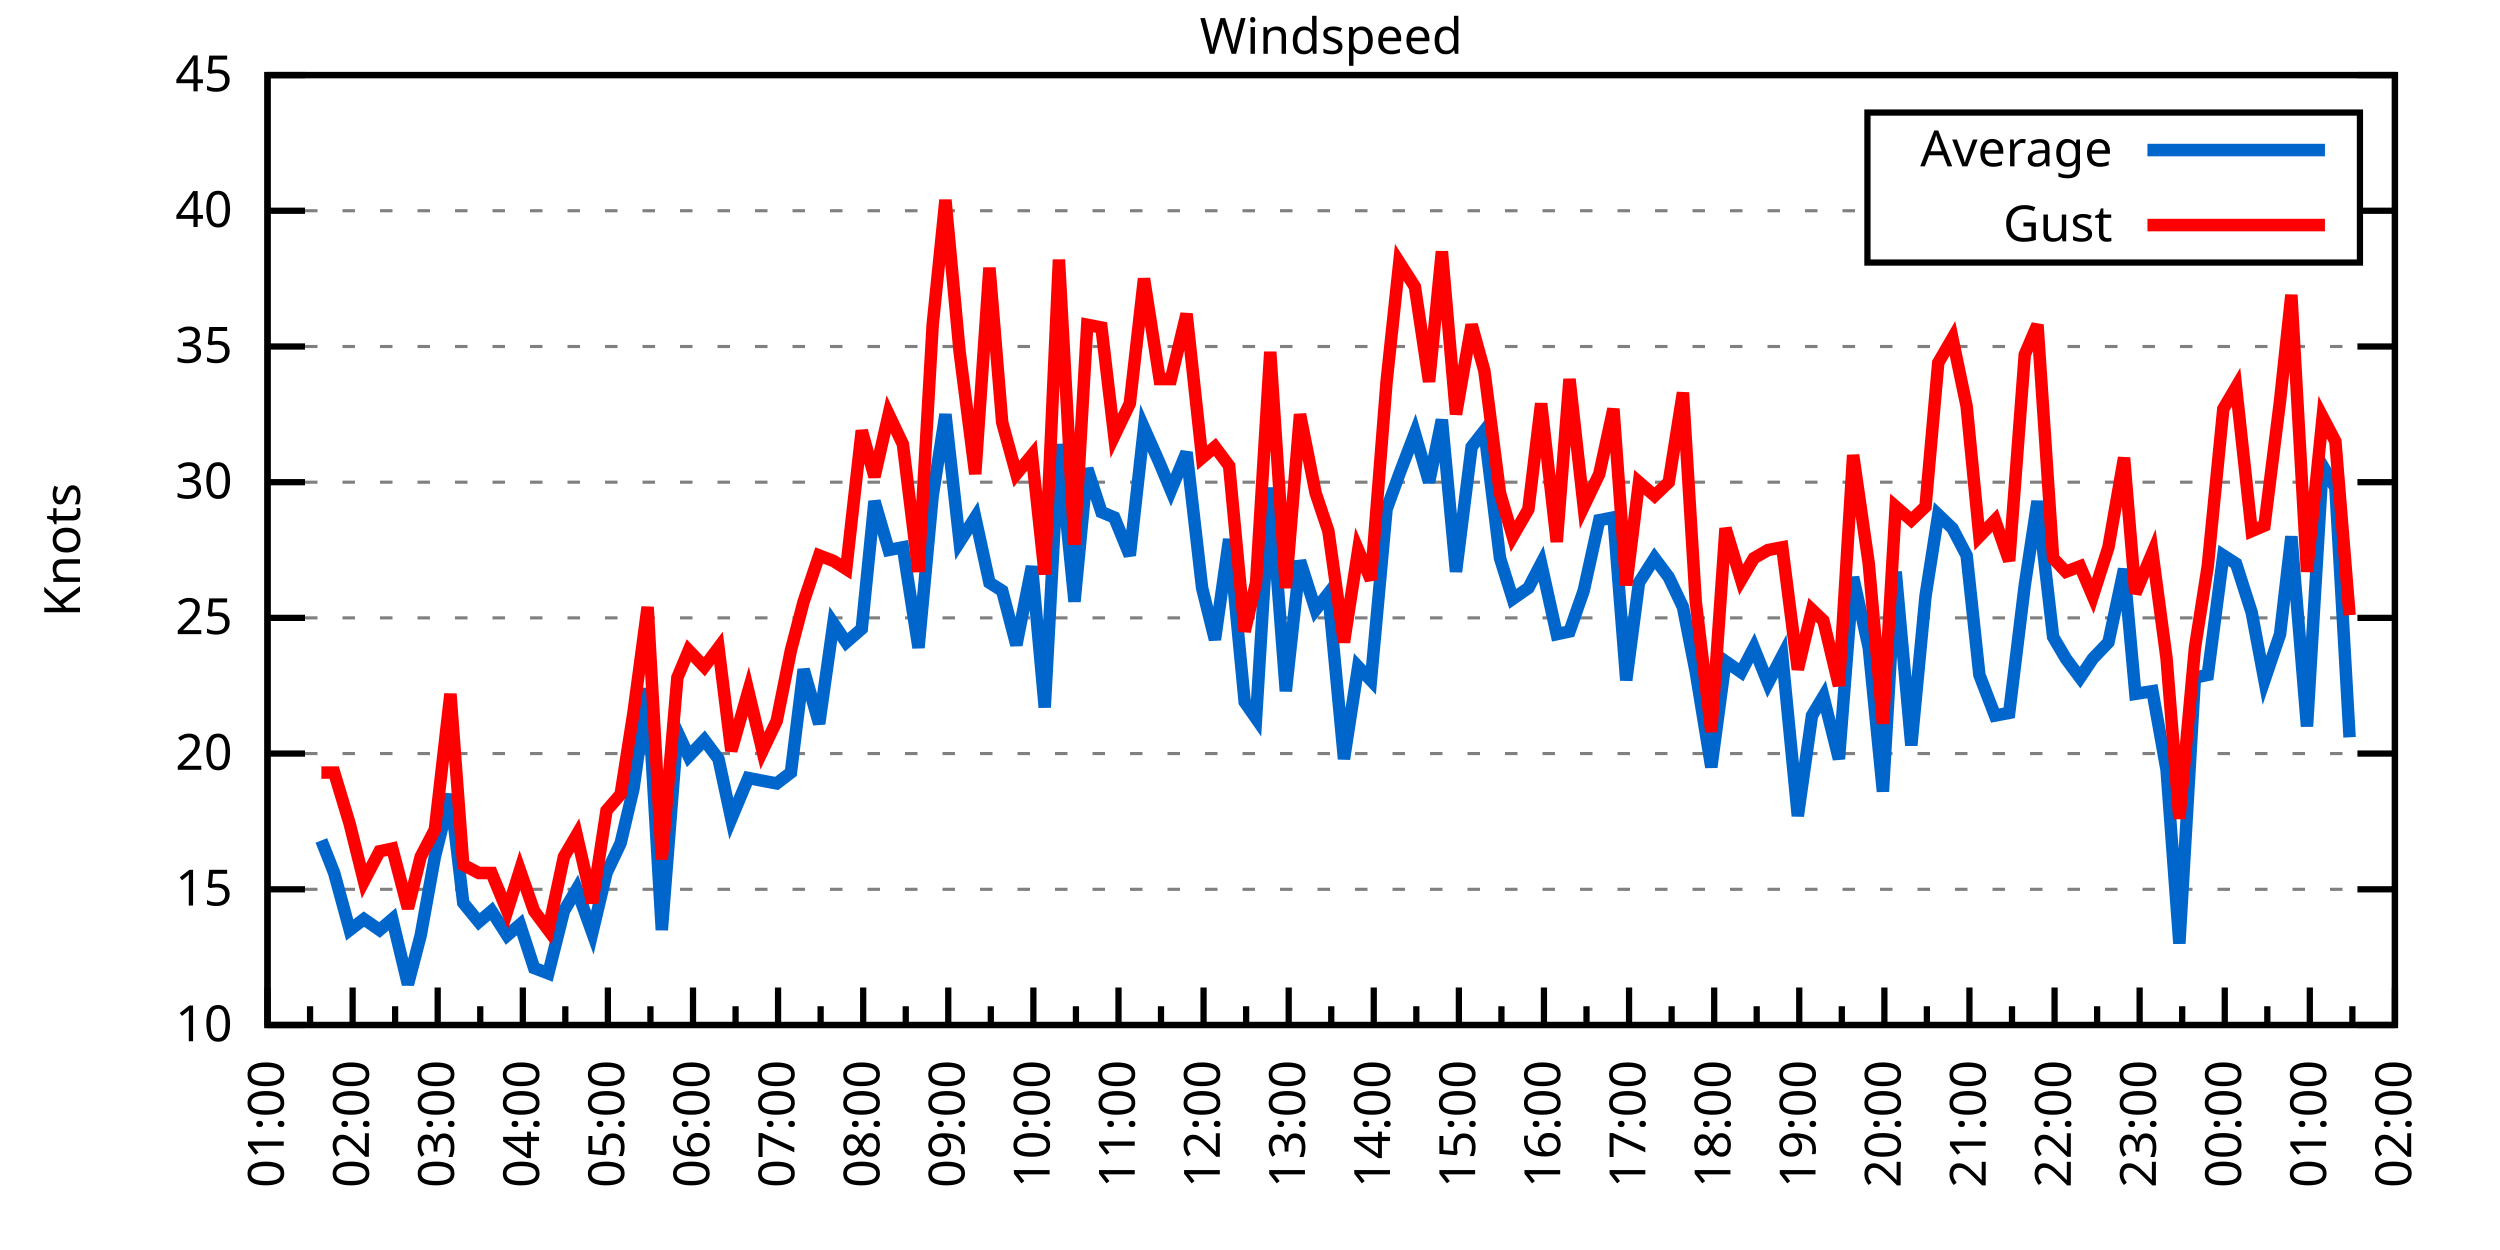
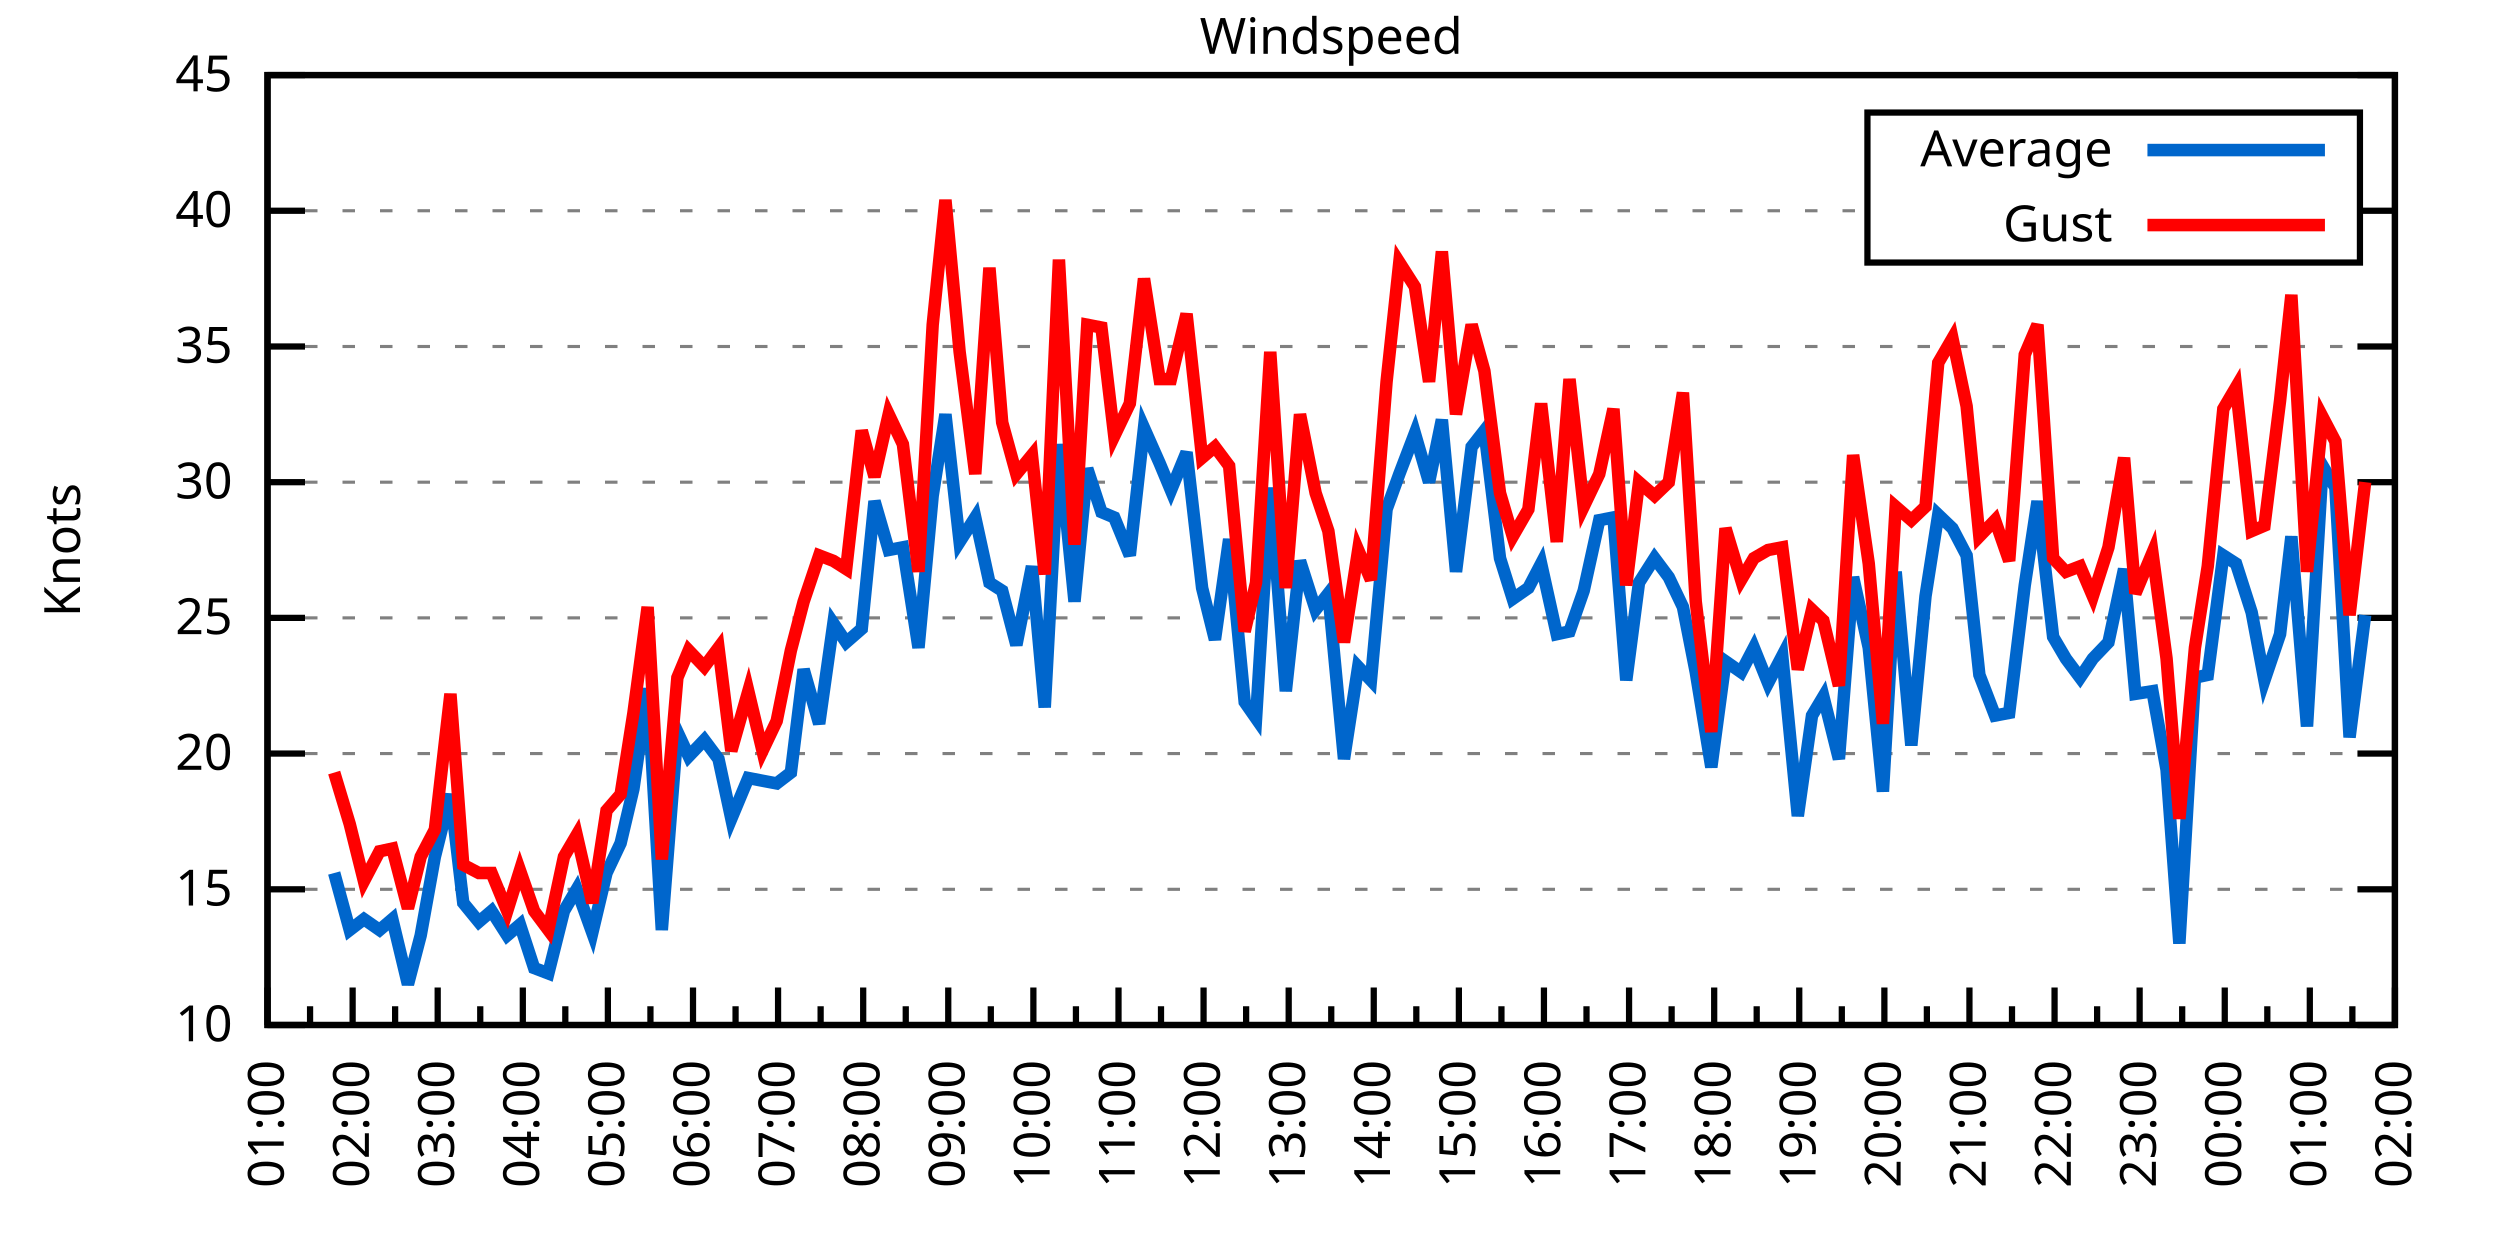
<svg xmlns="http://www.w3.org/2000/svg" xmlns:xlink="http://www.w3.org/1999/xlink" width="400" height="200" viewBox="0 0 400 200">
  <g id="gnuplot_canvas">
    <rect x="0" y="0" width="400" height="200" fill="none" />
    <defs>
      <circle id="gpDot" r="0.5" stroke-width="0.5" stroke="currentColor" />
      <path id="gpPt0" stroke-width="0.333" stroke="currentColor" d="M-1,0 h2 M0,-1 v2" />
      <path id="gpPt1" stroke-width="0.333" stroke="currentColor" d="M-1,-1 L1,1 M1,-1 L-1,1" />
      <path id="gpPt2" stroke-width="0.333" stroke="currentColor" d="M-1,0 L1,0 M0,-1 L0,1 M-1,-1 L1,1 M-1,1 L1,-1" />
      <rect id="gpPt3" stroke-width="0.333" stroke="currentColor" x="-1" y="-1" width="2" height="2" />
      <rect id="gpPt4" stroke-width="0.333" stroke="currentColor" fill="currentColor" x="-1" y="-1" width="2" height="2" />
      <circle id="gpPt5" stroke-width="0.333" stroke="currentColor" cx="0" cy="0" r="1" />
      <use xlink:href="#gpPt5" id="gpPt6" fill="currentColor" stroke="none" />
      <path id="gpPt7" stroke-width="0.333" stroke="currentColor" d="M0,-1.33 L-1.33,0.67 L1.33,0.67 z" />
      <use xlink:href="#gpPt7" id="gpPt8" fill="currentColor" stroke="none" />
      <use xlink:href="#gpPt7" id="gpPt9" stroke="currentColor" transform="rotate(180)" />
      <use xlink:href="#gpPt9" id="gpPt10" fill="currentColor" stroke="none" />
      <use xlink:href="#gpPt3" id="gpPt11" stroke="currentColor" transform="rotate(45)" />
      <use xlink:href="#gpPt11" id="gpPt12" fill="currentColor" stroke="none" />
      <path id="gpPt13" stroke-width="0.333" stroke="currentColor" d="M0,1.330 L1.265,0.411 L0.782,-1.067 L-0.782,-1.076 L-1.265,0.411 z" />
      <use xlink:href="#gpPt13" id="gpPt14" fill="currentColor" stroke="none" />
      <filter id="textbox" filterUnits="objectBoundingBox" x="0" y="0" height="1" width="1">
        <feFlood flood-color="white" flood-opacity="1" result="bgnd" />
        <feComposite in="SourceGraphic" in2="bgnd" operator="atop" />
      </filter>
      <filter id="greybox" filterUnits="objectBoundingBox" x="0" y="0" height="1" width="1">
        <feFlood flood-color="lightgrey" flood-opacity="1" result="grey" />
        <feComposite in="SourceGraphic" in2="grey" operator="atop" />
      </filter>
    </defs>
    <g fill="none" color="white" stroke="currentColor" stroke-width="1.00" stroke-linecap="butt" stroke-linejoin="miter">
</g>
    <g fill="none" color="black" stroke="currentColor" stroke-width="1.00" stroke-linecap="butt" stroke-linejoin="miter">
      <g stroke="none" shape-rendering="crispEdges">
        <polygon fill="rgb(255, 255, 255)" points="42.80,164.00 383.18,164.00 383.18,12.02 42.80,12.02 " />
      </g>
    </g>
    <g fill="none" color="black" stroke="currentColor" stroke-width="1.00" stroke-linecap="butt" stroke-linejoin="miter">
</g>
    <g fill="none" color="black" stroke="black" stroke-width="0.50" stroke-linecap="butt" stroke-linejoin="miter">
</g>
    <g fill="none" color="gray" stroke="currentColor" stroke-width="0.50" stroke-linecap="butt" stroke-linejoin="miter">
      <path stroke="gray" stroke-dasharray="2,4" class="gridline" d="M42.80,164.00 L383.19,164.00  " />
    </g>
    <g fill="none" color="gray" stroke="gray" stroke-width="1.00" stroke-linecap="butt" stroke-linejoin="miter">
</g>
    <g fill="none" color="black" stroke="currentColor" stroke-width="1.00" stroke-linecap="butt" stroke-linejoin="miter">
      <path stroke="black" d="M42.80,164.00 L48.80,164.00 M383.19,164.00 L377.19,164.00  " />
      <g transform="translate(37.20,166.60)" stroke="none" fill="black" font-family="Sans" font-size="8.00" text-anchor="end">
        <text>
          <tspan font-family="Sans"> 10</tspan>
        </text>
      </g>
    </g>
    <g fill="none" color="black" stroke="currentColor" stroke-width="1.00" stroke-linecap="butt" stroke-linejoin="miter">
</g>
    <g fill="none" color="black" stroke="black" stroke-width="0.50" stroke-linecap="butt" stroke-linejoin="miter">
</g>
    <g fill="none" color="gray" stroke="currentColor" stroke-width="0.50" stroke-linecap="butt" stroke-linejoin="miter">
      <path stroke="gray" stroke-dasharray="2,4" class="gridline" d="M42.80,142.29 L383.19,142.29  " />
    </g>
    <g fill="none" color="gray" stroke="gray" stroke-width="1.00" stroke-linecap="butt" stroke-linejoin="miter">
</g>
    <g fill="none" color="black" stroke="currentColor" stroke-width="1.00" stroke-linecap="butt" stroke-linejoin="miter">
      <path stroke="black" d="M42.80,142.29 L48.80,142.29 M383.19,142.29 L377.19,142.29  " />
      <g transform="translate(37.20,144.89)" stroke="none" fill="black" font-family="Sans" font-size="8.00" text-anchor="end">
        <text>
          <tspan font-family="Sans"> 15</tspan>
        </text>
      </g>
    </g>
    <g fill="none" color="black" stroke="currentColor" stroke-width="1.00" stroke-linecap="butt" stroke-linejoin="miter">
</g>
    <g fill="none" color="black" stroke="black" stroke-width="0.50" stroke-linecap="butt" stroke-linejoin="miter">
</g>
    <g fill="none" color="gray" stroke="currentColor" stroke-width="0.50" stroke-linecap="butt" stroke-linejoin="miter">
      <path stroke="gray" stroke-dasharray="2,4" class="gridline" d="M42.80,120.57 L383.19,120.57  " />
    </g>
    <g fill="none" color="gray" stroke="gray" stroke-width="1.00" stroke-linecap="butt" stroke-linejoin="miter">
</g>
    <g fill="none" color="black" stroke="currentColor" stroke-width="1.00" stroke-linecap="butt" stroke-linejoin="miter">
      <path stroke="black" d="M42.80,120.57 L48.80,120.57 M383.19,120.57 L377.19,120.57  " />
      <g transform="translate(37.20,123.17)" stroke="none" fill="black" font-family="Sans" font-size="8.00" text-anchor="end">
        <text>
          <tspan font-family="Sans"> 20</tspan>
        </text>
      </g>
    </g>
    <g fill="none" color="black" stroke="currentColor" stroke-width="1.00" stroke-linecap="butt" stroke-linejoin="miter">
</g>
    <g fill="none" color="black" stroke="black" stroke-width="0.50" stroke-linecap="butt" stroke-linejoin="miter">
</g>
    <g fill="none" color="gray" stroke="currentColor" stroke-width="0.50" stroke-linecap="butt" stroke-linejoin="miter">
      <path stroke="gray" stroke-dasharray="2,4" class="gridline" d="M42.80,98.86 L383.19,98.86  " />
    </g>
    <g fill="none" color="gray" stroke="gray" stroke-width="1.00" stroke-linecap="butt" stroke-linejoin="miter">
</g>
    <g fill="none" color="black" stroke="currentColor" stroke-width="1.00" stroke-linecap="butt" stroke-linejoin="miter">
      <path stroke="black" d="M42.80,98.86 L48.80,98.86 M383.19,98.86 L377.19,98.86  " />
      <g transform="translate(37.20,101.46)" stroke="none" fill="black" font-family="Sans" font-size="8.00" text-anchor="end">
        <text>
          <tspan font-family="Sans"> 25</tspan>
        </text>
      </g>
    </g>
    <g fill="none" color="black" stroke="currentColor" stroke-width="1.00" stroke-linecap="butt" stroke-linejoin="miter">
</g>
    <g fill="none" color="black" stroke="black" stroke-width="0.50" stroke-linecap="butt" stroke-linejoin="miter">
</g>
    <g fill="none" color="gray" stroke="currentColor" stroke-width="0.50" stroke-linecap="butt" stroke-linejoin="miter">
      <path stroke="gray" stroke-dasharray="2,4" class="gridline" d="M42.80,77.15 L383.19,77.15  " />
    </g>
    <g fill="none" color="gray" stroke="gray" stroke-width="1.00" stroke-linecap="butt" stroke-linejoin="miter">
</g>
    <g fill="none" color="black" stroke="currentColor" stroke-width="1.00" stroke-linecap="butt" stroke-linejoin="miter">
      <path stroke="black" d="M42.80,77.15 L48.80,77.15 M383.19,77.15 L377.19,77.15  " />
      <g transform="translate(37.20,79.75)" stroke="none" fill="black" font-family="Sans" font-size="8.00" text-anchor="end">
        <text>
          <tspan font-family="Sans"> 30</tspan>
        </text>
      </g>
    </g>
    <g fill="none" color="black" stroke="currentColor" stroke-width="1.00" stroke-linecap="butt" stroke-linejoin="miter">
</g>
    <g fill="none" color="black" stroke="black" stroke-width="0.50" stroke-linecap="butt" stroke-linejoin="miter">
</g>
    <g fill="none" color="gray" stroke="currentColor" stroke-width="0.50" stroke-linecap="butt" stroke-linejoin="miter">
      <path stroke="gray" stroke-dasharray="2,4" class="gridline" d="M42.80,55.44 L383.19,55.44  " />
    </g>
    <g fill="none" color="gray" stroke="gray" stroke-width="1.00" stroke-linecap="butt" stroke-linejoin="miter">
</g>
    <g fill="none" color="black" stroke="currentColor" stroke-width="1.00" stroke-linecap="butt" stroke-linejoin="miter">
      <path stroke="black" d="M42.80,55.44 L48.80,55.44 M383.19,55.44 L377.19,55.44  " />
      <g transform="translate(37.20,58.04)" stroke="none" fill="black" font-family="Sans" font-size="8.00" text-anchor="end">
        <text>
          <tspan font-family="Sans"> 35</tspan>
        </text>
      </g>
    </g>
    <g fill="none" color="black" stroke="currentColor" stroke-width="1.00" stroke-linecap="butt" stroke-linejoin="miter">
</g>
    <g fill="none" color="black" stroke="black" stroke-width="0.50" stroke-linecap="butt" stroke-linejoin="miter">
</g>
    <g fill="none" color="gray" stroke="currentColor" stroke-width="0.50" stroke-linecap="butt" stroke-linejoin="miter">
      <path stroke="gray" stroke-dasharray="2,4" class="gridline" d="M42.80,33.72 L298.79,33.72 M377.59,33.72 L383.19,33.72  " />
    </g>
    <g fill="none" color="gray" stroke="gray" stroke-width="1.00" stroke-linecap="butt" stroke-linejoin="miter">
</g>
    <g fill="none" color="black" stroke="currentColor" stroke-width="1.00" stroke-linecap="butt" stroke-linejoin="miter">
      <path stroke="black" d="M42.80,33.72 L48.80,33.72 M383.19,33.72 L377.19,33.72  " />
      <g transform="translate(37.20,36.32)" stroke="none" fill="black" font-family="Sans" font-size="8.00" text-anchor="end">
        <text>
          <tspan font-family="Sans"> 40</tspan>
        </text>
      </g>
    </g>
    <g fill="none" color="black" stroke="currentColor" stroke-width="1.00" stroke-linecap="butt" stroke-linejoin="miter">
</g>
    <g fill="none" color="black" stroke="black" stroke-width="0.50" stroke-linecap="butt" stroke-linejoin="miter">
</g>
    <g fill="none" color="gray" stroke="currentColor" stroke-width="0.50" stroke-linecap="butt" stroke-linejoin="miter">
      <path stroke="gray" stroke-dasharray="2,4" class="gridline" d="M42.80,12.01 L383.19,12.01  " />
    </g>
    <g fill="none" color="gray" stroke="gray" stroke-width="1.00" stroke-linecap="butt" stroke-linejoin="miter">
</g>
    <g fill="none" color="black" stroke="currentColor" stroke-width="1.00" stroke-linecap="butt" stroke-linejoin="miter">
      <path stroke="black" d="M42.80,12.01 L48.80,12.01 M383.19,12.01 L377.19,12.01  " />
      <g transform="translate(37.20,14.61)" stroke="none" fill="black" font-family="Sans" font-size="8.00" text-anchor="end">
        <text>
          <tspan font-family="Sans"> 45</tspan>
        </text>
      </g>
    </g>
    <g fill="none" color="black" stroke="currentColor" stroke-width="1.00" stroke-linecap="butt" stroke-linejoin="miter">
      <path stroke="black" d="M42.80,164.00 L42.80,158.00  " />
      <g transform="translate(45.40,169.60) rotate(270)" stroke="none" fill="black" font-family="Sans" font-size="8.00" text-anchor="end">
        <text>
          <tspan font-family="Sans">01:00</tspan>
        </text>
      </g>
    </g>
    <g fill="none" color="black" stroke="currentColor" stroke-width="1.00" stroke-linecap="butt" stroke-linejoin="miter">
      <path stroke="black" d="M49.61,164.00 L49.61,161.00 M56.42,164.00 L56.42,158.00  " />
      <g transform="translate(59.02,169.60) rotate(270)" stroke="none" fill="black" font-family="Sans" font-size="8.00" text-anchor="end">
        <text>
          <tspan font-family="Sans">02:00</tspan>
        </text>
      </g>
    </g>
    <g fill="none" color="black" stroke="currentColor" stroke-width="1.00" stroke-linecap="butt" stroke-linejoin="miter">
      <path stroke="black" d="M63.22,164.00 L63.22,161.00 M70.03,164.00 L70.03,158.00  " />
      <g transform="translate(72.63,169.60) rotate(270)" stroke="none" fill="black" font-family="Sans" font-size="8.00" text-anchor="end">
        <text>
          <tspan font-family="Sans">03:00</tspan>
        </text>
      </g>
    </g>
    <g fill="none" color="black" stroke="currentColor" stroke-width="1.00" stroke-linecap="butt" stroke-linejoin="miter">
      <path stroke="black" d="M76.84,164.00 L76.84,161.00 M83.65,164.00 L83.65,158.00  " />
      <g transform="translate(86.25,169.60) rotate(270)" stroke="none" fill="black" font-family="Sans" font-size="8.00" text-anchor="end">
        <text>
          <tspan font-family="Sans">04:00</tspan>
        </text>
      </g>
    </g>
    <g fill="none" color="black" stroke="currentColor" stroke-width="1.00" stroke-linecap="butt" stroke-linejoin="miter">
      <path stroke="black" d="M90.45,164.00 L90.45,161.00 M97.26,164.00 L97.26,158.00  " />
      <g transform="translate(99.86,169.60) rotate(270)" stroke="none" fill="black" font-family="Sans" font-size="8.00" text-anchor="end">
        <text>
          <tspan font-family="Sans">05:00</tspan>
        </text>
      </g>
    </g>
    <g fill="none" color="black" stroke="currentColor" stroke-width="1.00" stroke-linecap="butt" stroke-linejoin="miter">
      <path stroke="black" d="M104.07,164.00 L104.07,161.00 M110.88,164.00 L110.88,158.00  " />
      <g transform="translate(113.48,169.60) rotate(270)" stroke="none" fill="black" font-family="Sans" font-size="8.00" text-anchor="end">
        <text>
          <tspan font-family="Sans">06:00</tspan>
        </text>
      </g>
    </g>
    <g fill="none" color="black" stroke="currentColor" stroke-width="1.00" stroke-linecap="butt" stroke-linejoin="miter">
      <path stroke="black" d="M117.69,164.00 L117.69,161.00 M124.49,164.00 L124.49,158.00  " />
      <g transform="translate(127.09,169.60) rotate(270)" stroke="none" fill="black" font-family="Sans" font-size="8.00" text-anchor="end">
        <text>
          <tspan font-family="Sans">07:00</tspan>
        </text>
      </g>
    </g>
    <g fill="none" color="black" stroke="currentColor" stroke-width="1.00" stroke-linecap="butt" stroke-linejoin="miter">
      <path stroke="black" d="M131.30,164.00 L131.30,161.00 M138.11,164.00 L138.11,158.00  " />
      <g transform="translate(140.71,169.60) rotate(270)" stroke="none" fill="black" font-family="Sans" font-size="8.00" text-anchor="end">
        <text>
          <tspan font-family="Sans">08:00</tspan>
        </text>
      </g>
    </g>
    <g fill="none" color="black" stroke="currentColor" stroke-width="1.00" stroke-linecap="butt" stroke-linejoin="miter">
      <path stroke="black" d="M144.92,164.00 L144.92,161.00 M151.72,164.00 L151.72,158.00  " />
      <g transform="translate(154.32,169.60) rotate(270)" stroke="none" fill="black" font-family="Sans" font-size="8.00" text-anchor="end">
        <text>
          <tspan font-family="Sans">09:00</tspan>
        </text>
      </g>
    </g>
    <g fill="none" color="black" stroke="currentColor" stroke-width="1.00" stroke-linecap="butt" stroke-linejoin="miter">
      <path stroke="black" d="M158.53,164.00 L158.53,161.00 M165.34,164.00 L165.34,158.00  " />
      <g transform="translate(167.94,169.60) rotate(270)" stroke="none" fill="black" font-family="Sans" font-size="8.00" text-anchor="end">
        <text>
          <tspan font-family="Sans">10:00</tspan>
        </text>
      </g>
    </g>
    <g fill="none" color="black" stroke="currentColor" stroke-width="1.00" stroke-linecap="butt" stroke-linejoin="miter">
      <path stroke="black" d="M172.15,164.00 L172.15,161.00 M178.96,164.00 L178.96,158.00  " />
      <g transform="translate(181.56,169.60) rotate(270)" stroke="none" fill="black" font-family="Sans" font-size="8.00" text-anchor="end">
        <text>
          <tspan font-family="Sans">11:00</tspan>
        </text>
      </g>
    </g>
    <g fill="none" color="black" stroke="currentColor" stroke-width="1.00" stroke-linecap="butt" stroke-linejoin="miter">
      <path stroke="black" d="M185.76,164.00 L185.76,161.00 M192.57,164.00 L192.57,158.00  " />
      <g transform="translate(195.17,169.60) rotate(270)" stroke="none" fill="black" font-family="Sans" font-size="8.00" text-anchor="end">
        <text>
          <tspan font-family="Sans">12:00</tspan>
        </text>
      </g>
    </g>
    <g fill="none" color="black" stroke="currentColor" stroke-width="1.00" stroke-linecap="butt" stroke-linejoin="miter">
      <path stroke="black" d="M199.38,164.00 L199.38,161.00 M206.19,164.00 L206.19,158.00  " />
      <g transform="translate(208.79,169.60) rotate(270)" stroke="none" fill="black" font-family="Sans" font-size="8.00" text-anchor="end">
        <text>
          <tspan font-family="Sans">13:00</tspan>
        </text>
      </g>
    </g>
    <g fill="none" color="black" stroke="currentColor" stroke-width="1.00" stroke-linecap="butt" stroke-linejoin="miter">
      <path stroke="black" d="M213.00,164.00 L213.00,161.00 M219.80,164.00 L219.80,158.00  " />
      <g transform="translate(222.40,169.60) rotate(270)" stroke="none" fill="black" font-family="Sans" font-size="8.00" text-anchor="end">
        <text>
          <tspan font-family="Sans">14:00</tspan>
        </text>
      </g>
    </g>
    <g fill="none" color="black" stroke="currentColor" stroke-width="1.00" stroke-linecap="butt" stroke-linejoin="miter">
      <path stroke="black" d="M226.61,164.00 L226.61,161.00 M233.42,164.00 L233.42,158.00  " />
      <g transform="translate(236.02,169.60) rotate(270)" stroke="none" fill="black" font-family="Sans" font-size="8.00" text-anchor="end">
        <text>
          <tspan font-family="Sans">15:00</tspan>
        </text>
      </g>
    </g>
    <g fill="none" color="black" stroke="currentColor" stroke-width="1.00" stroke-linecap="butt" stroke-linejoin="miter">
      <path stroke="black" d="M240.23,164.00 L240.23,161.00 M247.03,164.00 L247.03,158.00  " />
      <g transform="translate(249.63,169.60) rotate(270)" stroke="none" fill="black" font-family="Sans" font-size="8.00" text-anchor="end">
        <text>
          <tspan font-family="Sans">16:00</tspan>
        </text>
      </g>
    </g>
    <g fill="none" color="black" stroke="currentColor" stroke-width="1.00" stroke-linecap="butt" stroke-linejoin="miter">
      <path stroke="black" d="M253.84,164.00 L253.84,161.00 M260.65,164.00 L260.65,158.00  " />
      <g transform="translate(263.25,169.60) rotate(270)" stroke="none" fill="black" font-family="Sans" font-size="8.00" text-anchor="end">
        <text>
          <tspan font-family="Sans">17:00</tspan>
        </text>
      </g>
    </g>
    <g fill="none" color="black" stroke="currentColor" stroke-width="1.00" stroke-linecap="butt" stroke-linejoin="miter">
      <path stroke="black" d="M267.46,164.00 L267.46,161.00 M274.27,164.00 L274.27,158.00  " />
      <g transform="translate(276.87,169.60) rotate(270)" stroke="none" fill="black" font-family="Sans" font-size="8.00" text-anchor="end">
        <text>
          <tspan font-family="Sans">18:00</tspan>
        </text>
      </g>
    </g>
    <g fill="none" color="black" stroke="currentColor" stroke-width="1.00" stroke-linecap="butt" stroke-linejoin="miter">
      <path stroke="black" d="M281.07,164.00 L281.07,161.00 M287.88,164.00 L287.88,158.00  " />
      <g transform="translate(290.48,169.60) rotate(270)" stroke="none" fill="black" font-family="Sans" font-size="8.00" text-anchor="end">
        <text>
          <tspan font-family="Sans">19:00</tspan>
        </text>
      </g>
    </g>
    <g fill="none" color="black" stroke="currentColor" stroke-width="1.00" stroke-linecap="butt" stroke-linejoin="miter">
      <path stroke="black" d="M294.69,164.00 L294.69,161.00 M301.50,164.00 L301.50,158.00  " />
      <g transform="translate(304.10,169.60) rotate(270)" stroke="none" fill="black" font-family="Sans" font-size="8.00" text-anchor="end">
        <text>
          <tspan font-family="Sans">20:00</tspan>
        </text>
      </g>
    </g>
    <g fill="none" color="black" stroke="currentColor" stroke-width="1.00" stroke-linecap="butt" stroke-linejoin="miter">
      <path stroke="black" d="M308.30,164.00 L308.30,161.00 M315.11,164.00 L315.11,158.00  " />
      <g transform="translate(317.71,169.60) rotate(270)" stroke="none" fill="black" font-family="Sans" font-size="8.00" text-anchor="end">
        <text>
          <tspan font-family="Sans">21:00</tspan>
        </text>
      </g>
    </g>
    <g fill="none" color="black" stroke="currentColor" stroke-width="1.00" stroke-linecap="butt" stroke-linejoin="miter">
      <path stroke="black" d="M321.92,164.00 L321.92,161.00 M328.73,164.00 L328.73,158.00  " />
      <g transform="translate(331.33,169.60) rotate(270)" stroke="none" fill="black" font-family="Sans" font-size="8.00" text-anchor="end">
        <text>
          <tspan font-family="Sans">22:00</tspan>
        </text>
      </g>
    </g>
    <g fill="none" color="black" stroke="currentColor" stroke-width="1.00" stroke-linecap="butt" stroke-linejoin="miter">
      <path stroke="black" d="M335.54,164.00 L335.54,161.00 M342.34,164.00 L342.34,158.00  " />
      <g transform="translate(344.94,169.60) rotate(270)" stroke="none" fill="black" font-family="Sans" font-size="8.00" text-anchor="end">
        <text>
          <tspan font-family="Sans">23:00</tspan>
        </text>
      </g>
    </g>
    <g fill="none" color="black" stroke="currentColor" stroke-width="1.00" stroke-linecap="butt" stroke-linejoin="miter">
      <path stroke="black" d="M349.15,164.00 L349.15,161.00 M355.96,164.00 L355.96,158.00  " />
      <g transform="translate(358.56,169.60) rotate(270)" stroke="none" fill="black" font-family="Sans" font-size="8.00" text-anchor="end">
        <text>
          <tspan font-family="Sans">00:00</tspan>
        </text>
      </g>
    </g>
    <g fill="none" color="black" stroke="currentColor" stroke-width="1.00" stroke-linecap="butt" stroke-linejoin="miter">
      <path stroke="black" d="M362.77,164.00 L362.77,161.00 M369.57,164.00 L369.57,158.00  " />
      <g transform="translate(372.17,169.60) rotate(270)" stroke="none" fill="black" font-family="Sans" font-size="8.00" text-anchor="end">
        <text>
          <tspan font-family="Sans">01:00</tspan>
        </text>
      </g>
    </g>
    <g fill="none" color="black" stroke="currentColor" stroke-width="1.00" stroke-linecap="butt" stroke-linejoin="miter">
      <path stroke="black" d="M376.38,164.00 L376.38,161.00 M383.19,164.00 L383.19,158.00  " />
      <g transform="translate(385.79,169.60) rotate(270)" stroke="none" fill="black" font-family="Sans" font-size="8.00" text-anchor="end">
        <text>
          <tspan font-family="Sans">02:00</tspan>
        </text>
      </g>
    </g>
    <g fill="none" color="black" stroke="currentColor" stroke-width="1.00" stroke-linecap="butt" stroke-linejoin="miter">
</g>
    <g fill="none" color="black" stroke="currentColor" stroke-width="1.00" stroke-linecap="butt" stroke-linejoin="miter">
      <path stroke="black" d="M42.80,12.01 L42.80,164.00 L383.19,164.00 L383.19,12.01 L42.80,12.01 Z  " />
    </g>
    <g fill="none" color="black" stroke="currentColor" stroke-width="1.00" stroke-linecap="butt" stroke-linejoin="miter">
      <g transform="translate(12.80,88.01) rotate(270)" stroke="none" fill="black" font-family="Sans" font-size="8.00" text-anchor="middle">
        <text>
          <tspan font-family="Sans">Knots</tspan>
        </text>
      </g>
    </g>
    <g fill="none" color="black" stroke="currentColor" stroke-width="1.00" stroke-linecap="butt" stroke-linejoin="miter">
</g>
    <g fill="none" color="black" stroke="currentColor" stroke-width="1.00" stroke-linecap="butt" stroke-linejoin="miter">
      <path stroke="black" d="M298.79,42.01 L298.79,18.01 L377.59,18.01 L377.59,42.01 L298.79,42.01 Z  " />
    </g>
    <g id="Windspeed_plot_1">
      <g fill="none" color="white" stroke="black" stroke-width="2.00" stroke-linecap="butt" stroke-linejoin="miter">
</g>
      <g fill="none" color="black" stroke="currentColor" stroke-width="2.00" stroke-linecap="butt" stroke-linejoin="miter">
        <g transform="translate(337.99,26.61)" stroke="none" fill="black" font-family="Sans" font-size="8.00" text-anchor="end">
          <text>
            <tspan font-family="Sans">Average</tspan>
          </text>
        </g>
      </g>
      <g fill="none" color="black" stroke="currentColor" stroke-width="2.00" stroke-linecap="butt" stroke-linejoin="miter">
-         <path stroke="rgb(  0, 102, 204)" d="M343.59,24.01 L371.99,24.01 M51.42,134.47 L53.47,139.68 L55.96,148.80 L58.23,147.06 L60.73,148.80 L62.77,147.06   L65.27,157.49 L67.31,149.67 L69.58,137.08 L72.07,127.09 L74.12,144.46 L76.61,147.50 L78.65,145.76 L81.15,149.67   L83.19,147.93 L85.46,154.88 L87.73,155.75 L90.23,145.76 L92.27,142.29 L94.77,149.24 L97.04,139.68 L99.30,134.90   L101.35,126.22 L103.62,110.15 L105.89,148.80 L108.38,117.10 L110.20,121.01 L112.69,118.40 L114.96,121.44 L117.01,131.00   L119.73,124.48 L122.00,124.92 L124.27,125.35 L126.54,123.61 L128.58,107.11 L131.07,115.80 L133.34,99.73 L135.39,102.77   L137.88,100.60 L139.92,80.19 L142.19,88.00 L144.46,87.57 L146.96,103.64 L149.23,79.32 L151.27,66.29 L153.54,86.70   L156.04,82.79 L158.31,93.22 L160.35,94.52 L162.62,103.20 L165.11,90.61 L167.16,113.19 L169.43,71.07 L171.92,96.26   L173.96,74.98 L176.23,81.93 L178.28,82.79 L180.77,88.87 L183.04,68.46 L185.54,74.11 L187.35,78.45 L189.85,72.37   L192.34,94.08 L194.39,102.34 L196.66,86.27 L199.15,112.32 L200.97,114.93 L203.24,78.02 L205.73,110.59 L208.00,89.74   L210.50,97.56 L212.54,94.95 L215.04,121.44 L217.31,106.68 L219.35,108.85 L221.85,81.49 L223.89,75.85 L226.38,69.33   L228.65,77.15 L230.70,67.16 L232.96,91.48 L235.46,71.50 L237.50,68.90 L240.00,89.31 L242.04,95.82 L244.54,94.08   L246.58,90.18 L249.08,101.47 L251.12,101.03 L253.39,94.52 L255.88,83.23 L258.15,82.79 L260.20,108.85 L262.24,93.22   L264.73,89.31 L267.00,92.35 L269.27,97.12 L271.32,107.55 L273.81,122.75 L276.08,105.81 L278.58,107.55 L280.62,103.64   L282.89,109.28 L285.16,104.94 L287.65,130.56 L289.92,114.49 L291.74,111.45 L294.23,121.44 L296.50,92.35 L299.00,103.64   L301.27,126.65 L303.31,91.48 L305.81,119.27 L308.08,95.39 L310.12,82.36 L312.39,84.53 L314.66,88.87 L316.70,107.98   L319.20,114.49 L321.47,114.06 L323.96,93.65 L326.00,80.19 L328.50,101.90 L330.54,105.38 L332.81,108.42 L334.85,105.38   L337.35,102.77 L339.85,91.04 L341.66,111.02 L344.39,110.59 L346.65,123.18 L348.70,150.97 L351.19,108.42 L353.24,107.98   L355.73,88.87 L357.77,90.18 L360.27,97.99 L362.31,108.85 L364.81,101.47 L366.62,85.83 L369.12,116.23 L371.62,74.54   L373.66,78.02 L375.93,117.97  " />
+         <path stroke="rgb(  0, 102, 204)" d="M343.59,24.01 L371.99,24.01 M53.47,139.68 L55.96,148.80 L58.23,147.06 L60.73,148.80 L62.77,147.06 L65.27,157.49   L67.31,149.67 L69.58,137.08 L72.07,127.09 L74.12,144.46 L76.61,147.50 L78.65,145.76 L81.15,149.67 L83.19,147.93   L85.46,154.88 L87.73,155.75 L90.23,145.76 L92.27,142.29 L94.77,149.24 L97.04,139.68 L99.30,134.90 L101.35,126.22   L103.62,110.15 L105.89,148.80 L108.38,117.10 L110.20,121.01 L112.69,118.40 L114.96,121.44 L117.01,131.00 L119.73,124.48   L122.00,124.92 L124.27,125.35 L126.54,123.61 L128.58,107.11 L131.07,115.80 L133.34,99.73 L135.39,102.77 L137.88,100.60   L139.92,80.19 L142.19,88.00 L144.46,87.57 L146.96,103.64 L149.23,79.32 L151.27,66.29 L153.54,86.70 L156.04,82.79   L158.31,93.22 L160.35,94.52 L162.62,103.20 L165.11,90.61 L167.16,113.19 L169.43,71.07 L171.92,96.26 L173.96,74.98   L176.23,81.93 L178.28,82.79 L180.77,88.87 L183.04,68.46 L185.54,74.11 L187.35,78.45 L189.85,72.37 L192.34,94.08   L194.39,102.34 L196.66,86.27 L199.15,112.32 L200.97,114.93 L203.24,78.02 L205.73,110.59 L208.00,89.74 L210.50,97.56   L212.54,94.95 L215.04,121.44 L217.31,106.68 L219.35,108.85 L221.85,81.49 L223.89,75.85 L226.38,69.33 L228.65,77.15   L230.70,67.16 L232.96,91.48 L235.46,71.50 L237.50,68.90 L240.00,89.31 L242.04,95.82 L244.54,94.08 L246.58,90.18   L249.08,101.47 L251.12,101.03 L253.39,94.52 L255.88,83.23 L258.15,82.79 L260.20,108.85 L262.24,93.22 L264.73,89.31   L267.00,92.35 L269.27,97.12 L271.32,107.55 L273.81,122.75 L276.08,105.81 L278.58,107.55 L280.62,103.64 L282.89,109.28   L285.16,104.94 L287.65,130.56 L289.92,114.49 L291.74,111.45 L294.23,121.44 L296.50,92.35 L299.00,103.64 L301.27,126.65   L303.31,91.48 L305.81,119.27 L308.08,95.39 L310.12,82.36 L312.39,84.53 L314.66,88.87 L316.70,107.98 L319.20,114.49   L321.47,114.06 L323.96,93.65 L326.00,80.19 L328.50,101.90 L330.54,105.38 L332.81,108.42 L334.85,105.38 L337.35,102.77   L339.85,91.04 L341.66,111.02 L344.39,110.59 L346.65,123.18 L348.70,150.97 L351.19,108.42 L353.24,107.98 L355.73,88.87   L357.77,90.18 L360.27,97.99 L362.31,108.85 L364.81,101.47 L366.62,85.83 L369.12,116.23 L371.62,74.54 L373.66,78.02   L375.93,117.97 L378.42,98.43  " />
      </g>
    </g>
    <g id="Windspeed_plot_2">
      <g fill="none" color="black" stroke="currentColor" stroke-width="2.00" stroke-linecap="butt" stroke-linejoin="miter">
        <g transform="translate(337.99,38.61)" stroke="none" fill="black" font-family="Sans" font-size="8.00" text-anchor="end">
          <text>
            <tspan font-family="Sans">Gust</tspan>
          </text>
        </g>
      </g>
      <g fill="none" color="black" stroke="currentColor" stroke-width="2.00" stroke-linecap="butt" stroke-linejoin="miter">
-         <path stroke="rgb(255,   0,   0)" d="M343.59,36.01 L371.99,36.01 M51.42,123.61 L53.47,123.61 L55.96,131.86 L58.23,140.98 L60.73,136.21 L62.77,135.77   L65.27,145.33 L67.31,137.08 L69.58,132.73 L72.07,111.02 L74.12,138.38 L76.61,139.68 L78.65,139.68 L81.15,145.76   L83.19,139.25 L85.46,145.76 L87.73,148.80 L90.23,137.08 L92.27,133.60 L94.77,144.46 L97.04,129.69 L99.30,127.09   L101.35,114.06 L103.62,97.12 L105.89,137.51 L108.38,108.42 L110.20,104.07 L112.69,106.68 L114.96,103.64 L117.01,120.14   L119.73,110.59 L122.00,120.14 L124.27,115.36 L126.54,104.07 L128.58,96.26 L131.07,88.87 L133.34,89.74 L135.39,91.04   L137.88,68.90 L139.92,76.28 L142.19,66.29 L144.46,71.07 L146.96,91.48 L149.23,51.96 L151.27,31.99 L153.54,56.30   L156.04,75.85 L158.31,42.84 L160.35,67.59 L162.62,75.85 L165.11,72.81 L167.16,91.91 L169.43,41.54 L171.92,87.14   L173.96,51.96 L176.23,52.40 L178.28,69.77 L180.77,64.56 L183.04,44.58 L185.54,60.65 L187.35,60.65 L189.85,50.22   L192.34,73.24 L194.39,71.50 L196.66,74.54 L199.15,101.03 L200.97,93.22 L203.24,56.30 L205.73,94.08 L208.00,66.29   L210.50,78.89 L212.54,84.97 L215.04,102.77 L217.31,88.00 L219.35,92.78 L221.85,61.08 L223.89,41.97 L226.38,45.88   L228.65,61.08 L230.70,40.24 L232.96,66.29 L235.46,51.96 L237.50,59.34 L240.00,78.89 L242.04,85.83 L244.54,81.49   L246.58,64.56 L249.08,86.70 L251.12,60.65 L253.39,81.06 L255.88,75.85 L258.15,65.42 L260.20,93.65 L262.24,77.15   L264.73,79.32 L267.00,77.15 L269.27,62.82 L271.32,96.26 L273.81,117.10 L276.08,84.53 L278.58,92.78 L280.62,89.31   L282.89,88.00 L285.16,87.57 L287.65,107.11 L289.92,97.56 L291.74,99.30 L294.23,109.72 L296.50,72.81 L299.00,90.18   L301.27,115.80 L303.31,81.06 L305.81,83.23 L308.08,81.06 L310.12,58.04 L312.39,54.13 L314.66,64.99 L316.70,85.83   L319.20,83.23 L321.47,89.74 L323.96,56.74 L326.00,51.96 L328.50,89.31 L330.54,91.48 L332.81,90.61 L334.85,95.39   L337.35,87.57 L339.85,73.24 L341.66,94.95 L344.39,88.44 L346.65,105.38 L348.70,131.00 L351.19,103.64 L353.24,90.61   L355.73,65.42 L357.77,61.95 L360.27,84.97 L362.31,84.10 L364.81,64.12 L366.62,47.18 L369.12,91.48 L371.62,66.73   L373.66,70.63 L375.93,98.43  " />
+         <path stroke="rgb(255,   0,   0)" d="M343.59,36.01 L371.99,36.01 M53.47,123.61 L55.96,131.86 L58.23,140.98 L60.73,136.21 L62.77,135.77 L65.27,145.33   L67.31,137.08 L69.58,132.73 L72.07,111.02 L74.12,138.38 L76.61,139.68 L78.65,139.68 L81.15,145.76 L83.19,139.25   L85.46,145.76 L87.73,148.80 L90.23,137.08 L92.27,133.60 L94.77,144.46 L97.04,129.69 L99.30,127.09 L101.35,114.06   L103.62,97.12 L105.89,137.51 L108.38,108.42 L110.20,104.07 L112.69,106.68 L114.96,103.64 L117.01,120.14 L119.73,110.59   L122.00,120.14 L124.27,115.36 L126.54,104.07 L128.58,96.26 L131.07,88.87 L133.34,89.74 L135.39,91.04 L137.88,68.90   L139.92,76.28 L142.19,66.29 L144.46,71.07 L146.96,91.48 L149.23,51.96 L151.27,31.99 L153.54,56.30 L156.04,75.85   L158.31,42.84 L160.35,67.59 L162.62,75.85 L165.11,72.81 L167.16,91.91 L169.43,41.54 L171.92,87.14 L173.96,51.96   L176.23,52.40 L178.28,69.77 L180.77,64.56 L183.04,44.58 L185.54,60.65 L187.35,60.65 L189.85,50.22 L192.34,73.24   L194.39,71.50 L196.66,74.54 L199.15,101.03 L200.97,93.22 L203.24,56.30 L205.73,94.08 L208.00,66.29 L210.50,78.89   L212.54,84.97 L215.04,102.77 L217.31,88.00 L219.35,92.78 L221.85,61.08 L223.89,41.97 L226.38,45.88 L228.65,61.08   L230.70,40.24 L232.96,66.29 L235.46,51.96 L237.50,59.34 L240.00,78.89 L242.04,85.83 L244.54,81.49 L246.58,64.56   L249.08,86.70 L251.12,60.65 L253.39,81.06 L255.88,75.85 L258.15,65.42 L260.20,93.65 L262.24,77.15 L264.73,79.32   L267.00,77.15 L269.27,62.82 L271.32,96.26 L273.81,117.10 L276.08,84.53 L278.58,92.78 L280.62,89.31 L282.89,88.00   L285.16,87.57 L287.65,107.11 L289.92,97.56 L291.74,99.30 L294.23,109.72 L296.50,72.81 L299.00,90.18 L301.27,115.80   L303.31,81.06 L305.81,83.23 L308.08,81.06 L310.12,58.04 L312.39,54.13 L314.66,64.99 L316.70,85.83 L319.20,83.23   L321.47,89.74 L323.96,56.74 L326.00,51.96 L328.50,89.31 L330.54,91.48 L332.81,90.61 L334.85,95.39 L337.35,87.57   L339.85,73.24 L341.66,94.95 L344.39,88.44 L346.65,105.38 L348.70,131.00 L351.19,103.64 L353.24,90.61 L355.73,65.42   L357.77,61.95 L360.27,84.97 L362.31,84.10 L364.81,64.12 L366.62,47.18 L369.12,91.48 L371.62,66.73 L373.66,70.63   L375.93,98.43 L378.42,77.15  " />
      </g>
    </g>
    <g fill="none" color="black" stroke="currentColor" stroke-width="2.00" stroke-linecap="butt" stroke-linejoin="miter">
</g>
    <g fill="none" color="black" stroke="black" stroke-width="1.00" stroke-linecap="butt" stroke-linejoin="miter">
</g>
    <g fill="none" color="black" stroke="currentColor" stroke-width="1.00" stroke-linecap="butt" stroke-linejoin="miter">
      <path stroke="black" d="M42.80,12.01 L42.80,164.00 L383.19,164.00 L383.19,12.01 L42.80,12.01 Z  " />
    </g>
    <g fill="none" color="black" stroke="currentColor" stroke-width="1.00" stroke-linecap="butt" stroke-linejoin="miter">
      <g transform="translate(212.99,8.61)" stroke="none" fill="black" font-family="Sans" font-size="8.00" text-anchor="middle">
        <text>
          <tspan font-family="Sans">Windspeed</tspan>
        </text>
      </g>
    </g>
    <g fill="none" color="black" stroke="currentColor" stroke-width="1.00" stroke-linecap="butt" stroke-linejoin="miter">
</g>
  </g>
</svg>
